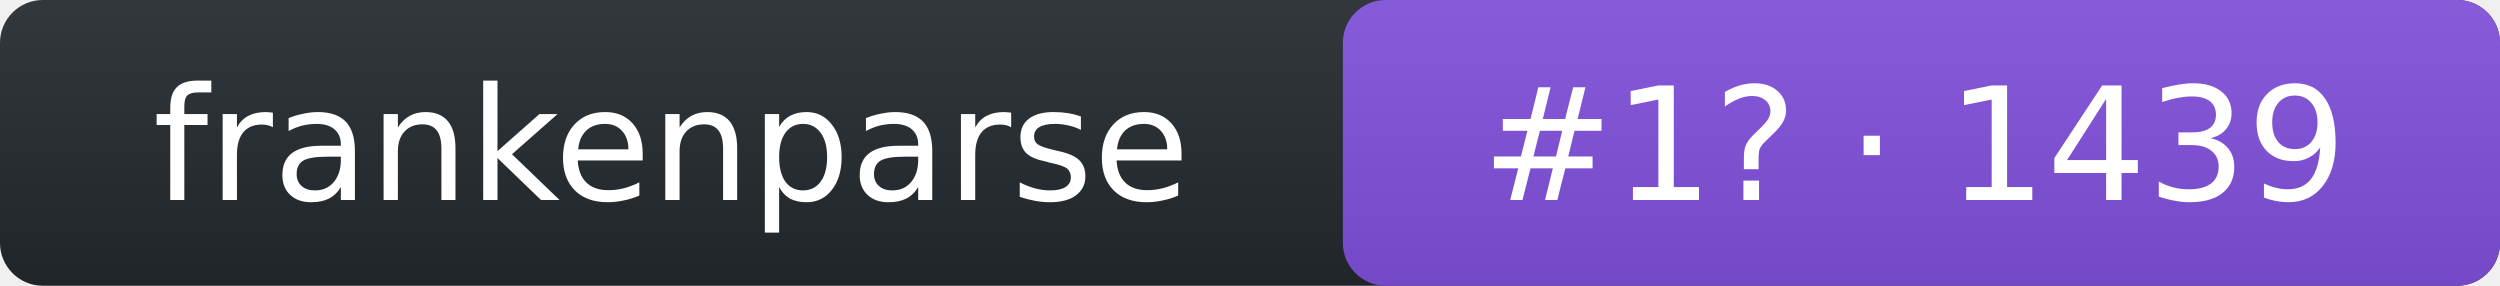
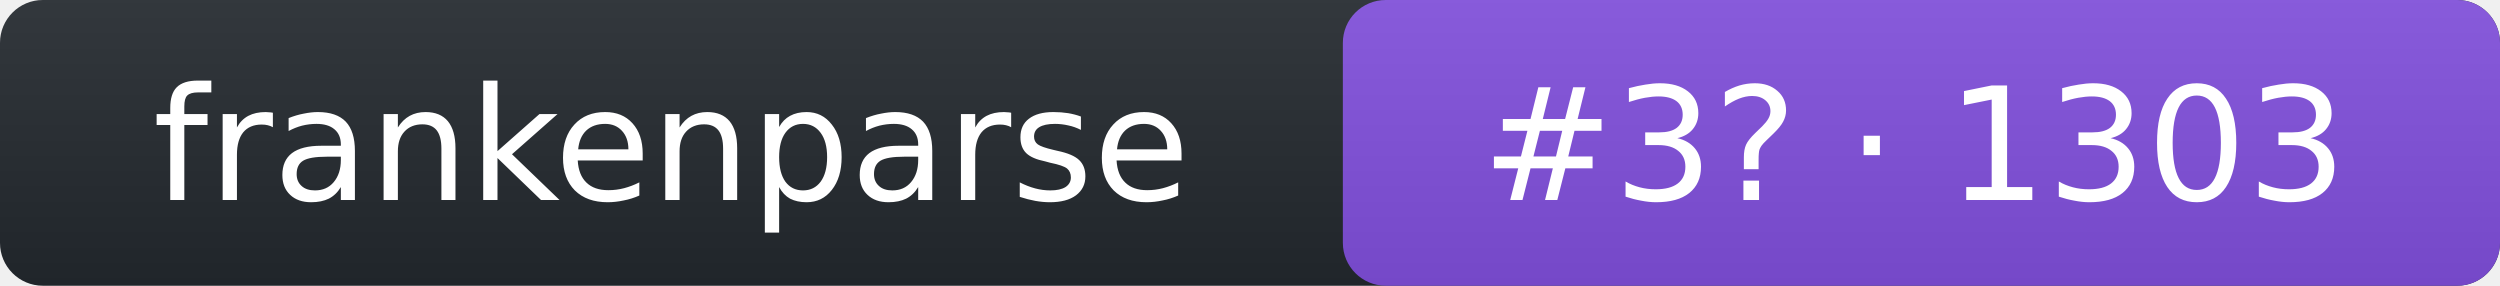
- <svg xmlns="http://www.w3.org/2000/svg" width="175" height="20" role="img" aria-label="frankenparse: rank 1 in intent arena, rating 1439">
+ <svg xmlns="http://www.w3.org/2000/svg" width="175" height="20" role="img" aria-label="frankenparse: rank 3 in intent arena, rating 1303">
  <linearGradient id="s" x2="0" y2="100%">
    <stop offset="0" stop-color="#bbb" stop-opacity=".1" />
    <stop offset="1" stop-opacity=".1" />
  </linearGradient>
  <rect rx="3" width="175" height="20" fill="#24292f" />
  <rect rx="3" x="94" width="81" height="20" fill="#8250df" />
  <rect rx="3" width="175" height="20" fill="url(#s)" />
  <g fill="#fff" text-anchor="middle" font-family="Verdana,DejaVu Sans,Geneva,sans-serif" font-size="11">
    <text x="47" y="14">frankenparse</text>
-     <text x="134" y="14">#1? · 1439</text>
+     <text x="134" y="14">#3? · 1303</text>
  </g>
</svg>
